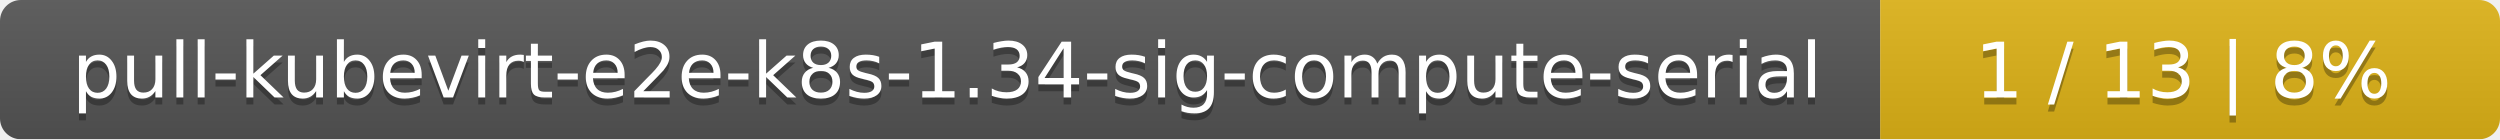
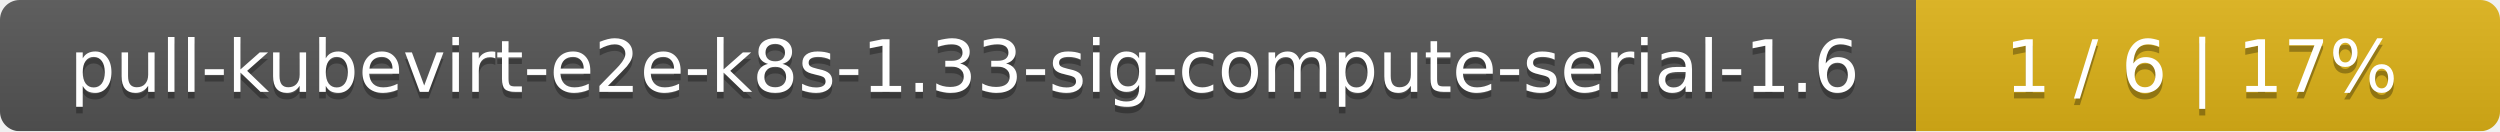
- <svg xmlns="http://www.w3.org/2000/svg" width="359" height="20">
+ <svg xmlns="http://www.w3.org/2000/svg" width="381" height="20">
  <linearGradient id="smooth" x2="0" y2="100%">
    <stop offset="0" stop-color="#bbb" stop-opacity=".1" />
    <stop offset="1" stop-opacity=".1" />
  </linearGradient>
  <mask id="round">
-     <rect width="359" height="20" rx="3" fill="#fff" />
+     <rect width="381" height="20" rx="3" fill="#fff" />
  </mask>
  <g mask="url(#round)">
-     <rect width="270" height="20" fill="#555" />
-     <rect x="270" width="89" height="20" fill="#dfb317" />
-     <rect width="359" height="20" fill="url(#smooth)" />
+     <rect width="292" height="20" fill="#555" />
+     <rect x="292" width="89" height="20" fill="#dfb317" />
+     <rect width="381" height="20" fill="url(#smooth)" />
  </g>
  <g fill="#fff" text-anchor="middle" font-family="DejaVu Sans,Verdana,Geneva,sans-serif" font-size="11">
-     <text x="136" y="15" fill="#010101" fill-opacity=".3">pull-kubevirt-e2e-k8s-1.34-sig-compute-serial</text>
-     <text x="136" y="14">pull-kubevirt-e2e-k8s-1.34-sig-compute-serial</text>
-     <text x="313.5" y="15" fill="#010101" fill-opacity=".3">1 / 13    |    8%</text>
-     <text x="313.5" y="14">1 / 13    |    8%</text>
+     <text x="147" y="15" fill="#010101" fill-opacity=".3">pull-kubevirt-e2e-k8s-1.33-sig-compute-serial-1.6</text>
+     <text x="147" y="14">pull-kubevirt-e2e-k8s-1.33-sig-compute-serial-1.6</text>
+     <text x="335.5" y="15" fill="#010101" fill-opacity=".3">1 / 6    |    17%</text>
+     <text x="335.5" y="14">1 / 6    |    17%</text>
  </g>
</svg>
